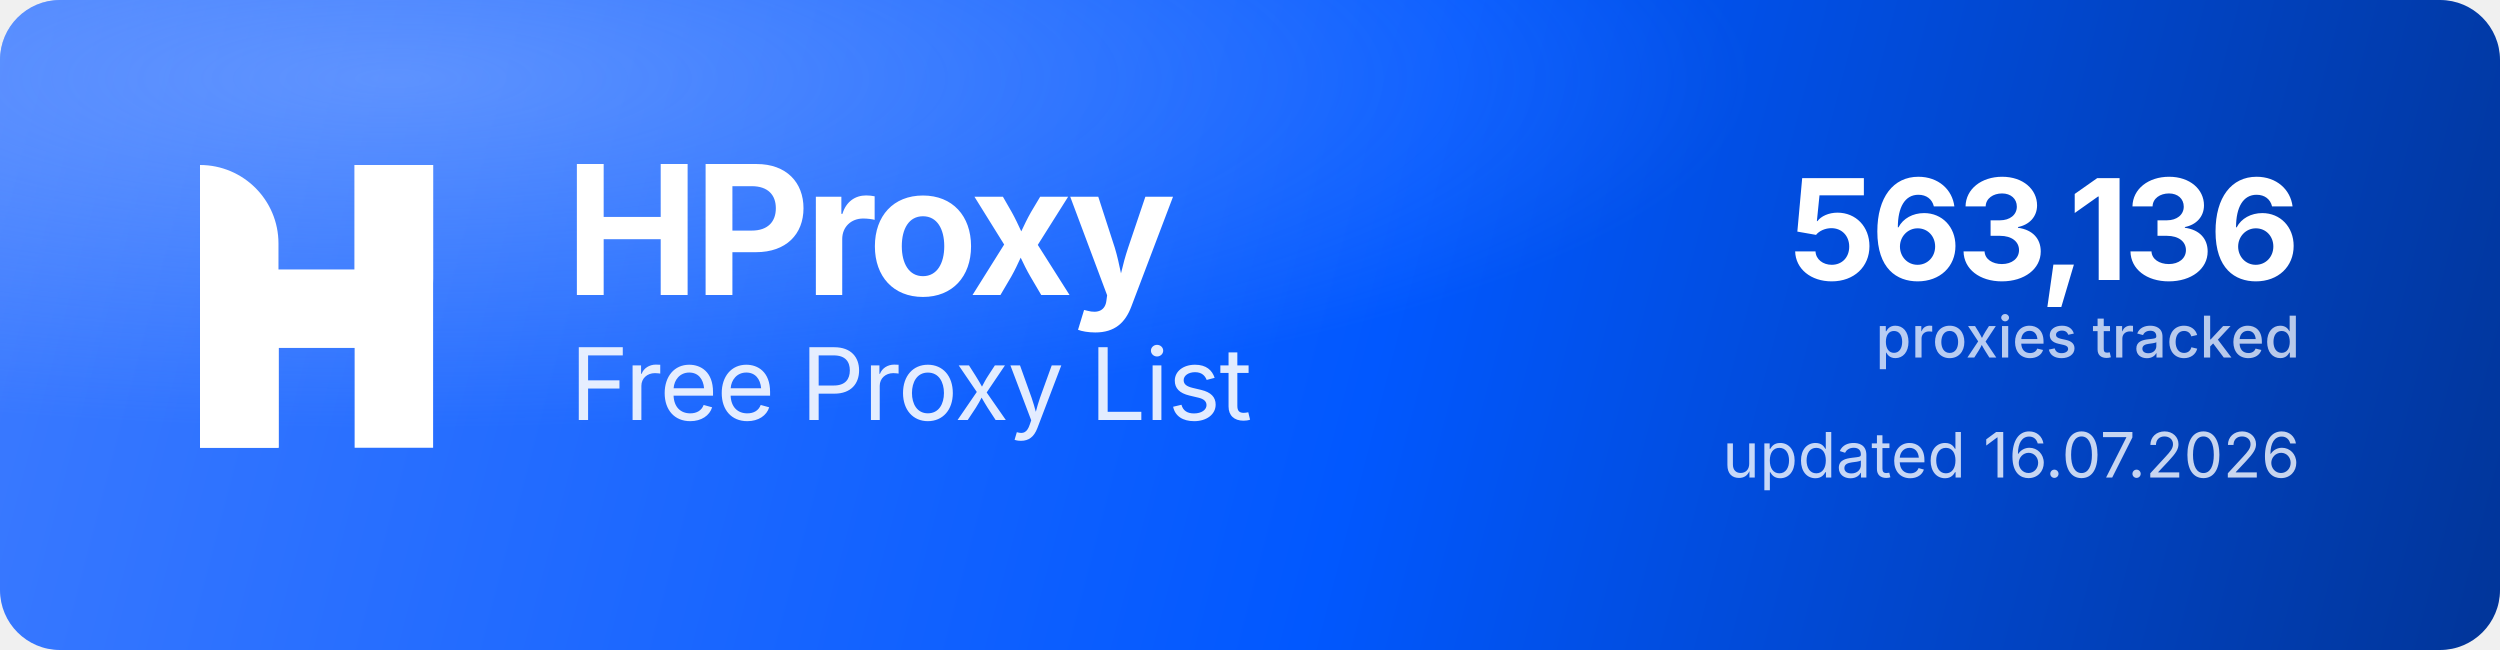
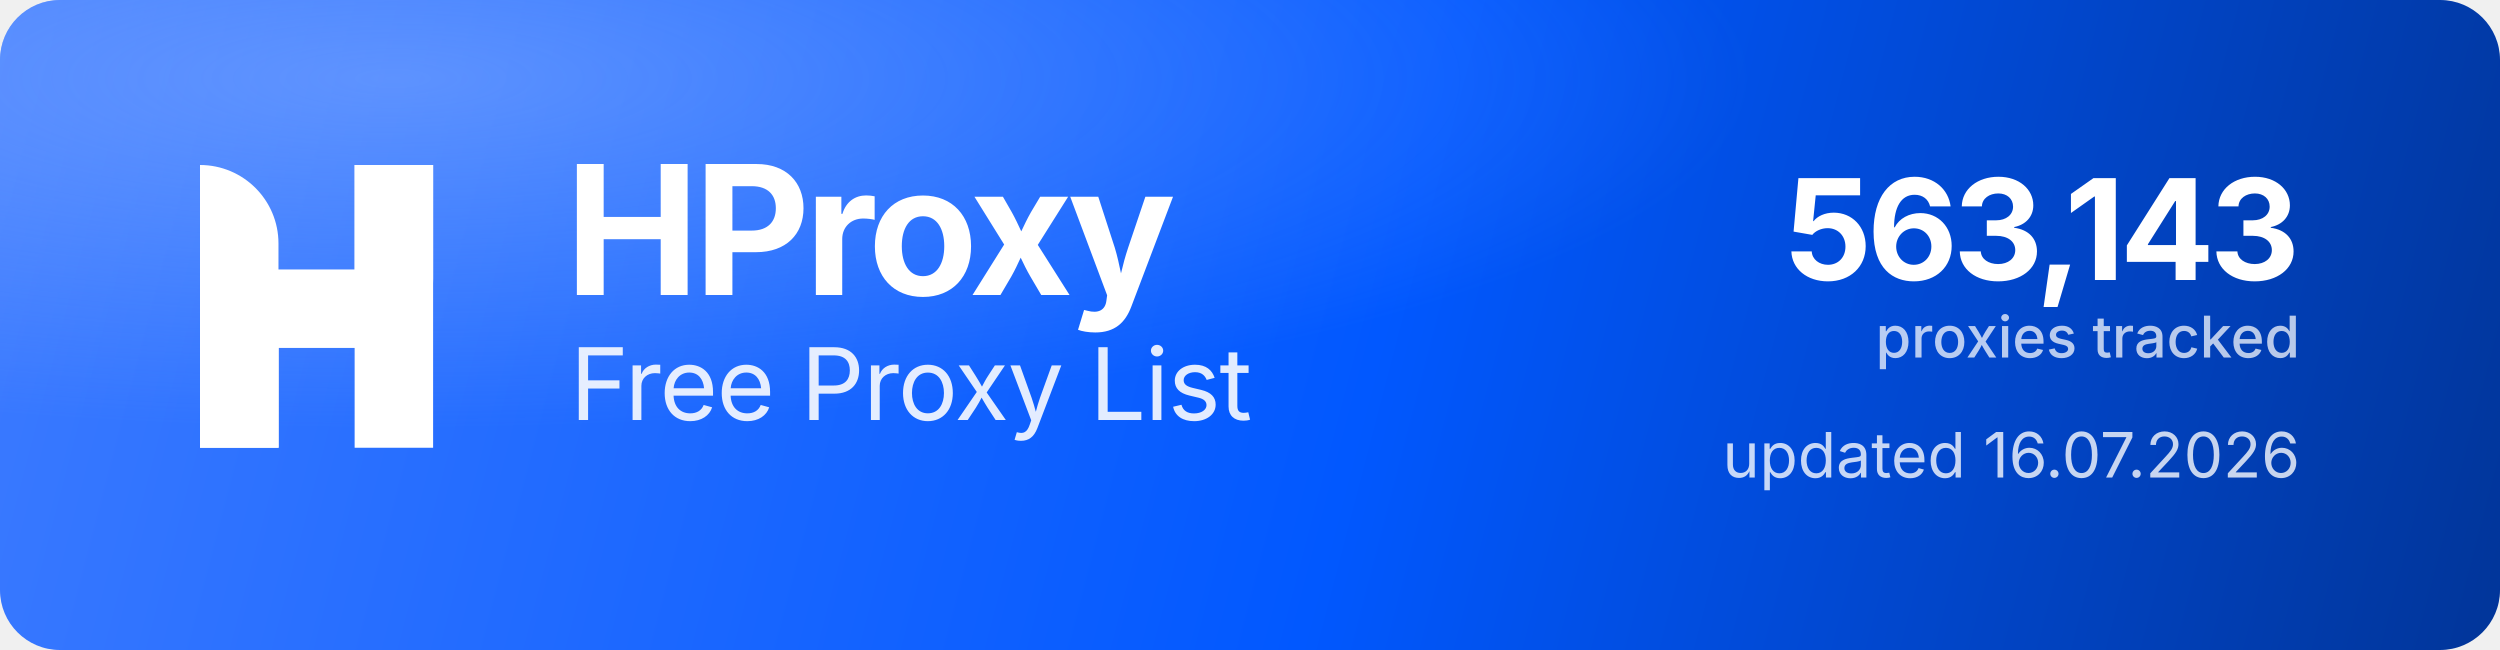
<svg xmlns="http://www.w3.org/2000/svg" width="1000" height="260" viewBox="0 0 1000 260" role="img" aria-label="HProxy Free Proxy List">
  <defs>
    <linearGradient id="hp-bg" x1="0" y1="0" x2="1000" y2="260" gradientUnits="userSpaceOnUse">
      <stop offset="0" stop-color="#3D7BFF" />
      <stop offset="0.55" stop-color="#0158FF" />
      <stop offset="1" stop-color="#013599" />
    </linearGradient>
    <radialGradient id="hp-glow" cx="0.16" cy="0.12" r="0.9">
      <stop offset="0" stop-color="#8FB4FF" stop-opacity="0.5" />
      <stop offset="0.6" stop-color="#8FB4FF" stop-opacity="0" />
    </radialGradient>
  </defs>
  <rect width="1000" height="260" rx="24" fill="url(#hp-bg)" />
  <rect width="1000" height="260" rx="24" fill="url(#hp-glow)" />
  <g transform="translate(80,66) scale(4.35)" fill="#FFFFFF">
    <path d="M0 0V0C3.985 0 7.216 3.231 7.216 7.216V26H0V0Z" />
    <rect x="14.219" width="7.216" height="26" />
    <path d="M7.235 26H0V15.971C0 12.455 2.851 9.604 6.367 9.604H14.22V0H21.437V10.453C21.437 13.97 18.586 16.82 15.069 16.82H7.235V26Z" />
  </g>
  <text x="226" y="118" font-family="'Geist','Inter','Segoe UI',system-ui,-apple-system,Helvetica,Arial,sans-serif" font-size="72" font-weight="700" letter-spacing="-2.3" fill="#FFFFFF">HProxy</text>
  <text x="228" y="168" font-family="'Geist','Inter','Segoe UI',system-ui,-apple-system,Helvetica,Arial,sans-serif" font-size="40" font-weight="400" letter-spacing="-0.5" fill="#FFFFFF" fill-opacity="0.88">Free Proxy List</text>
-   <text x="920" y="112" text-anchor="end" font-family="'Geist','Inter','Segoe UI',system-ui,-apple-system,Helvetica,Arial,sans-serif" font-size="56" font-weight="700" letter-spacing="-2" fill="#FFFFFF">563,136</text>
+   <text x="920" y="112" text-anchor="end" font-family="'Geist','Inter','Segoe UI',system-ui,-apple-system,Helvetica,Arial,sans-serif" font-size="56" font-weight="700" letter-spacing="-2" fill="#FFFFFF">563,143</text>
  <text x="920" y="143" text-anchor="end" font-family="'Geist','Inter','Segoe UI',system-ui,-apple-system,Helvetica,Arial,sans-serif" font-size="23" font-weight="500" fill="#FFFFFF" fill-opacity="0.72">proxies tracked</text>
  <text x="920" y="191" text-anchor="end" font-family="'Geist','Inter','Segoe UI',system-ui,-apple-system,Helvetica,Arial,sans-serif" font-size="25" font-weight="400" fill="#FFFFFF" fill-opacity="0.78">updated 16.07.2026</text>
</svg>
